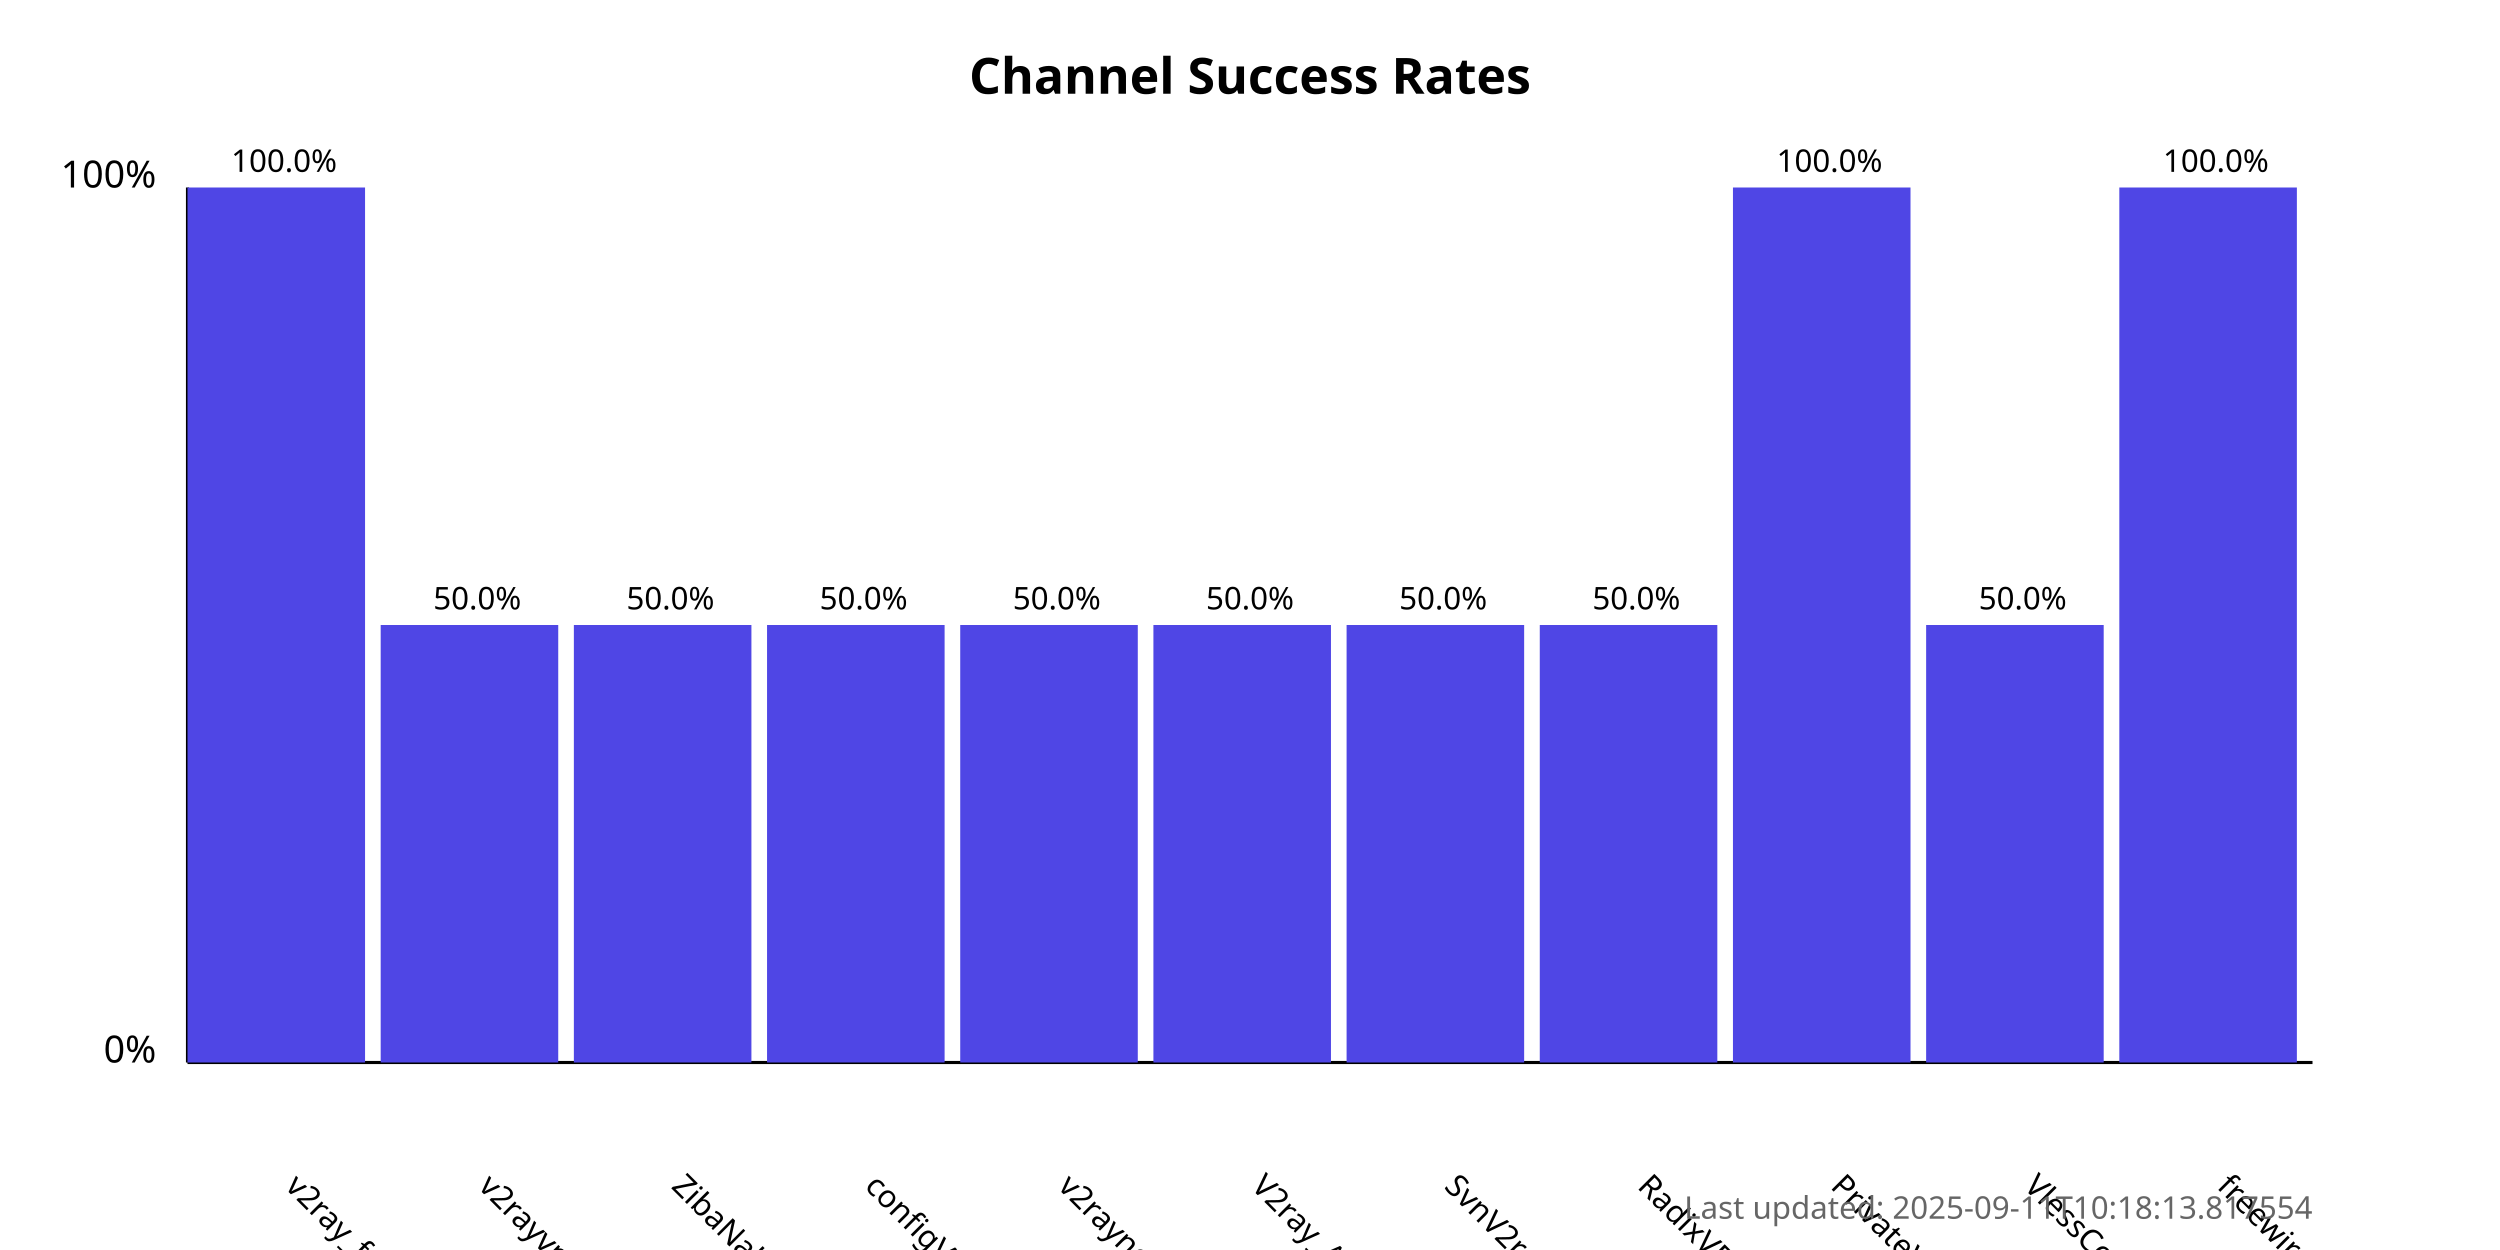
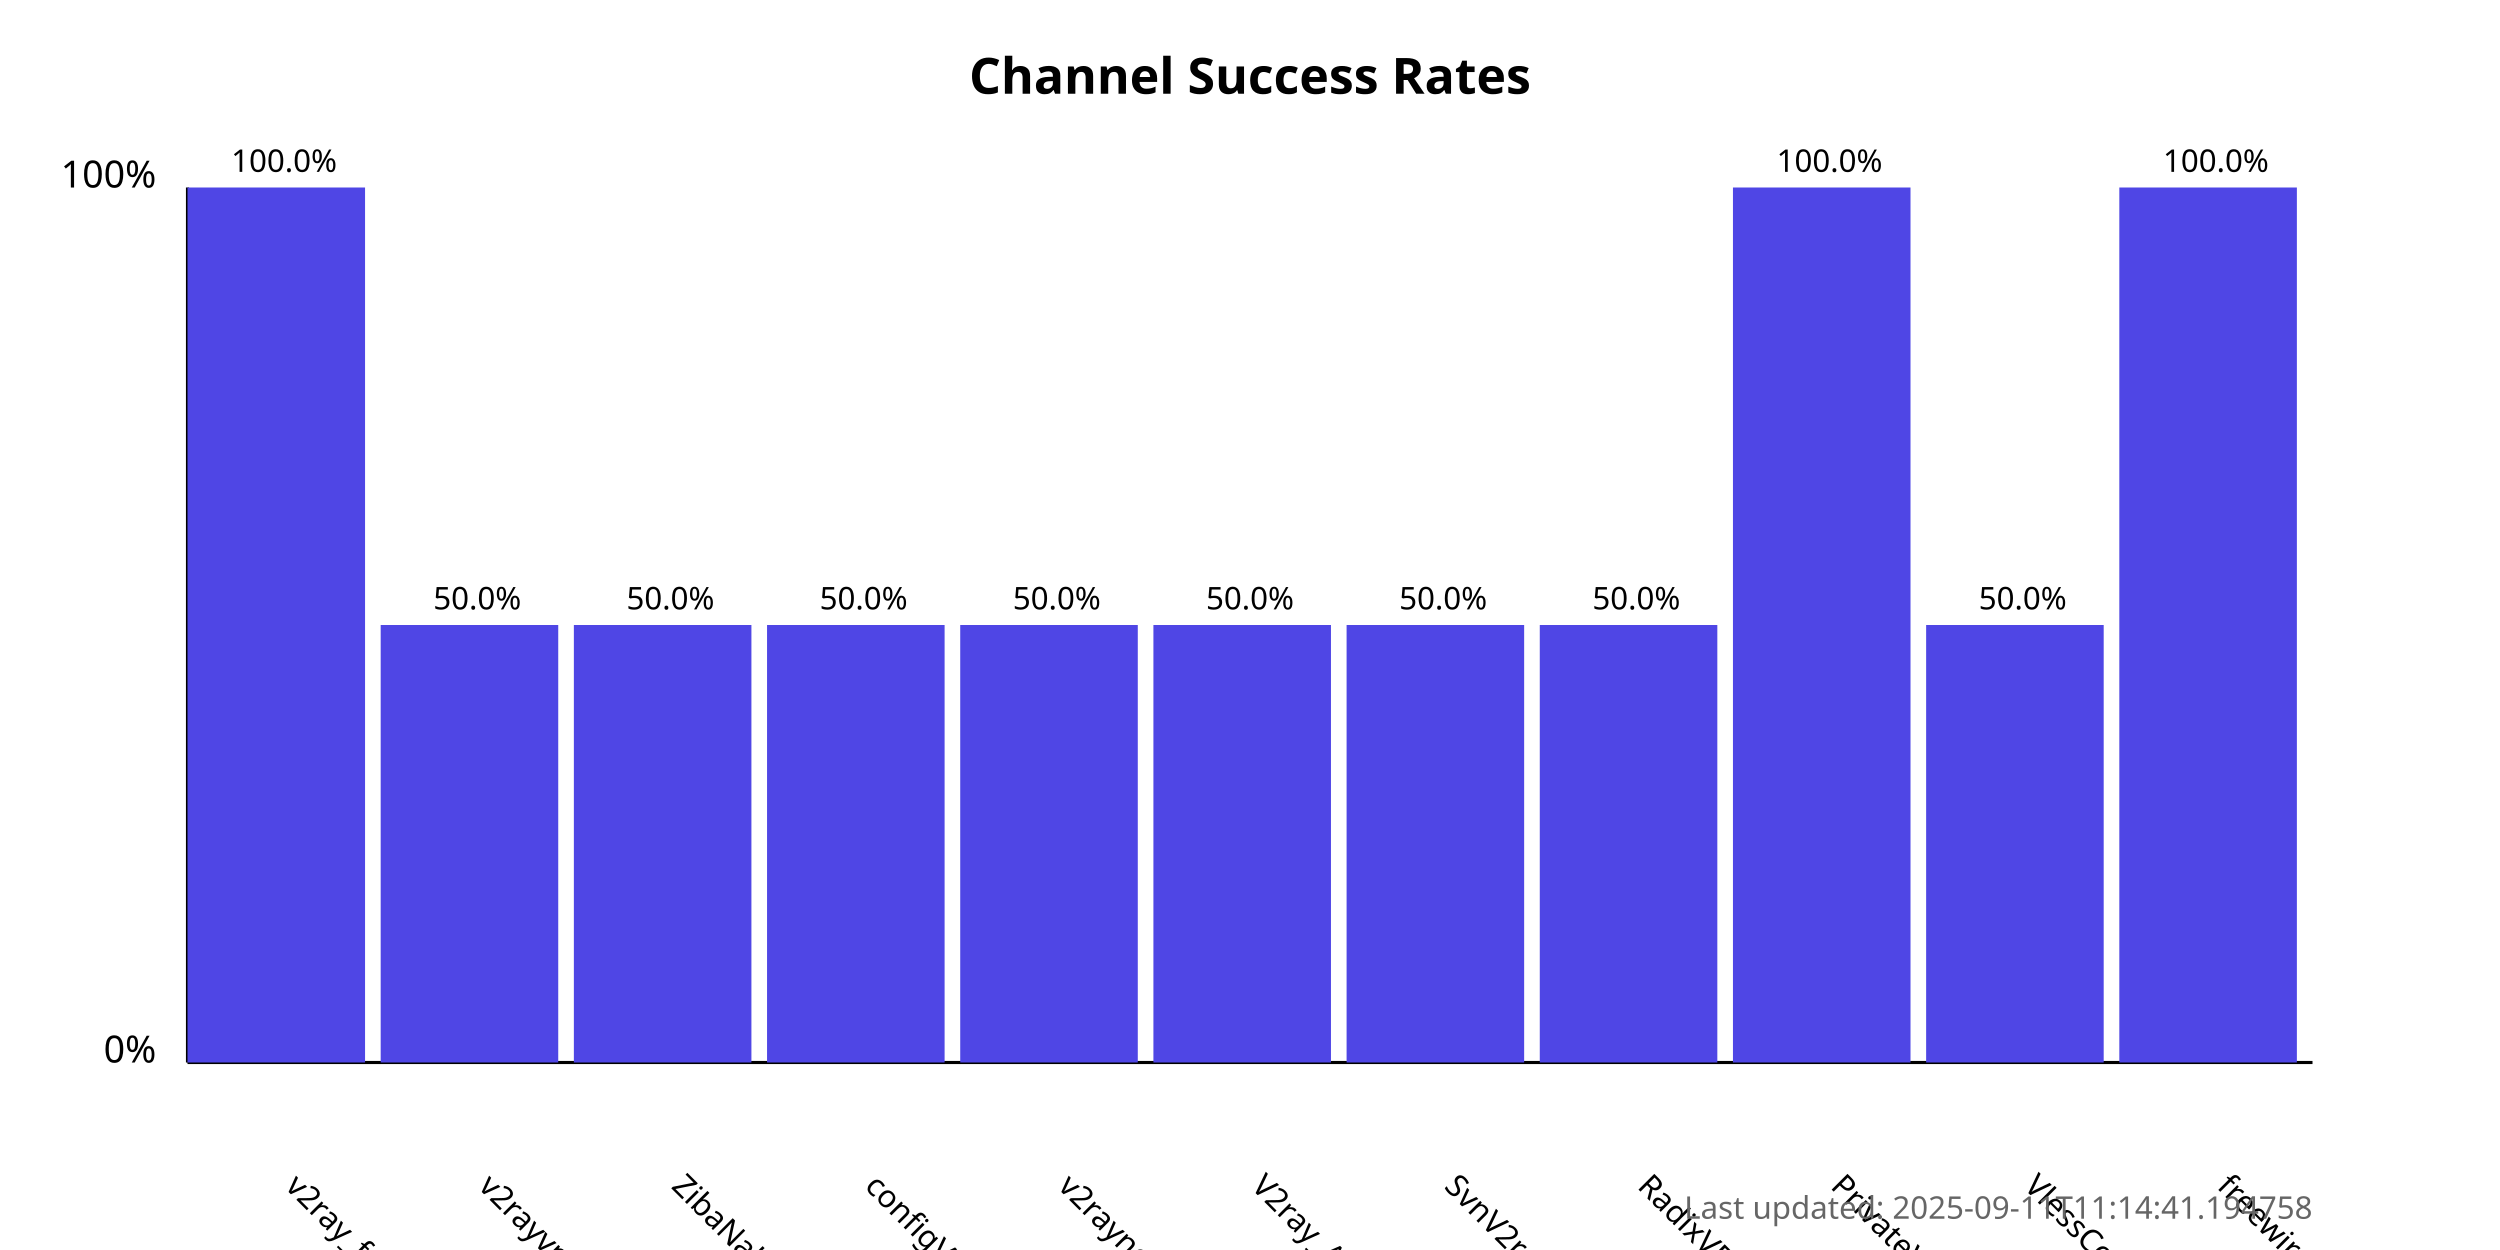
<svg xmlns="http://www.w3.org/2000/svg" width="800" height="400">
  <style>
            .chart-title { font: bold 16px sans-serif; }
            .axis-label { font: 12px sans-serif; }
            .tick-label { font: 10px sans-serif; }
            .bar { fill: #4f46e5; }
            .bar:hover { fill: #6366f1; }
            .timestamp { font: 10px sans-serif; fill: #666; }
        </style>
  <text x="400.0" y="30" text-anchor="middle" class="chart-title">
            Channel Success Rates
        </text>
  <line x1="60" y1="340" x2="60" y2="60" stroke="black" stroke-width="1" />
  <line x1="60" y1="340" x2="740" y2="340" stroke="black" stroke-width="1" />
  <text x="50" y="340" text-anchor="end" class="axis-label">0%</text>
  <text x="50" y="60" text-anchor="end" class="axis-label">100%</text>
  <g>
    <rect x="60" y="60.0" width="56.818" height="280.0" class="bar" />
    <text x="90.909" y="380" transform="rotate(45, 90.90909, 380)" text-anchor="start" class="tick-label">
                v2ray_free_conf
            </text>
    <text x="90.909" y="55.0" text-anchor="middle" class="tick-label">
                100.0%
            </text>
  </g>
  <g>
    <rect x="121.818" y="200.0" width="56.818" height="140.0" class="bar" />
    <text x="152.727" y="380" transform="rotate(45, 152.7273, 380)" text-anchor="start" class="tick-label">
                v2rayvpno
            </text>
    <text x="152.727" y="195.0" text-anchor="middle" class="tick-label">
                50.0%
            </text>
  </g>
  <g>
    <rect x="183.636" y="200.0" width="56.818" height="140.0" class="bar" />
    <text x="214.545" y="380" transform="rotate(45, 214.5455, 380)" text-anchor="start" class="tick-label">
                ZibaNabz
            </text>
    <text x="214.545" y="195.0" text-anchor="middle" class="tick-label">
                50.0%
            </text>
  </g>
  <g>
    <rect x="245.455" y="200.0" width="56.818" height="140.0" class="bar" />
    <text x="276.364" y="380" transform="rotate(45, 276.3636, 380)" text-anchor="start" class="tick-label">
                configV2rayForFree
            </text>
    <text x="276.364" y="195.0" text-anchor="middle" class="tick-label">
                50.0%
            </text>
  </g>
  <g>
    <rect x="307.273" y="200.0" width="56.818" height="140.0" class="bar" />
    <text x="338.182" y="380" transform="rotate(45, 338.1818, 380)" text-anchor="start" class="tick-label">
                v2rayngvpn
            </text>
    <text x="338.182" y="195.0" text-anchor="middle" class="tick-label">
                50.0%
            </text>
  </g>
  <g>
    <rect x="369.091" y="200.0" width="56.818" height="140.0" class="bar" />
    <text x="400.0" y="380" transform="rotate(45, 400.0, 380)" text-anchor="start" class="tick-label">
                V2ray_Alpha
            </text>
    <text x="400.0" y="195.0" text-anchor="middle" class="tick-label">
                50.0%
            </text>
  </g>
  <g>
    <rect x="430.909" y="200.0" width="56.818" height="140.0" class="bar" />
    <text x="461.818" y="380" transform="rotate(45, 461.8182, 380)" text-anchor="start" class="tick-label">
                SvnV2ray
            </text>
    <text x="461.818" y="195.0" text-anchor="middle" class="tick-label">
                50.0%
            </text>
  </g>
  <g>
    <rect x="492.727" y="200.0" width="56.818" height="140.0" class="bar" />
    <text x="523.636" y="380" transform="rotate(45, 523.6364, 380)" text-anchor="start" class="tick-label">
                RadixVPN
            </text>
    <text x="523.636" y="195.0" text-anchor="middle" class="tick-label">
                50.0%
            </text>
  </g>
  <g>
    <rect x="554.545" y="60.0" width="56.818" height="280.0" class="bar" />
    <text x="585.455" y="380" transform="rotate(45, 585.4545, 380)" text-anchor="start" class="tick-label">
                PrivateVPNs
            </text>
    <text x="585.455" y="55.0" text-anchor="middle" class="tick-label">
                100.0%
            </text>
  </g>
  <g>
    <rect x="616.364" y="200.0" width="56.818" height="140.0" class="bar" />
    <text x="647.273" y="380" transform="rotate(45, 647.2727, 380)" text-anchor="start" class="tick-label">
                VlessConfig
            </text>
    <text x="647.273" y="195.0" text-anchor="middle" class="tick-label">
                50.0%
            </text>
  </g>
  <g>
    <rect x="678.182" y="60.0" width="56.818" height="280.0" class="bar" />
    <text x="709.091" y="380" transform="rotate(45, 709.0909, 380)" text-anchor="start" class="tick-label">
                freewireguard
            </text>
    <text x="709.091" y="55.0" text-anchor="middle" class="tick-label">
                100.0%
            </text>
  </g>
  <text x="740" y="390" text-anchor="end" class="timestamp">
-             Last updated: 2025-09-11T10:18:13.817554
+             Last updated: 2025-09-11T11:14:41.194758
        </text>
</svg>
